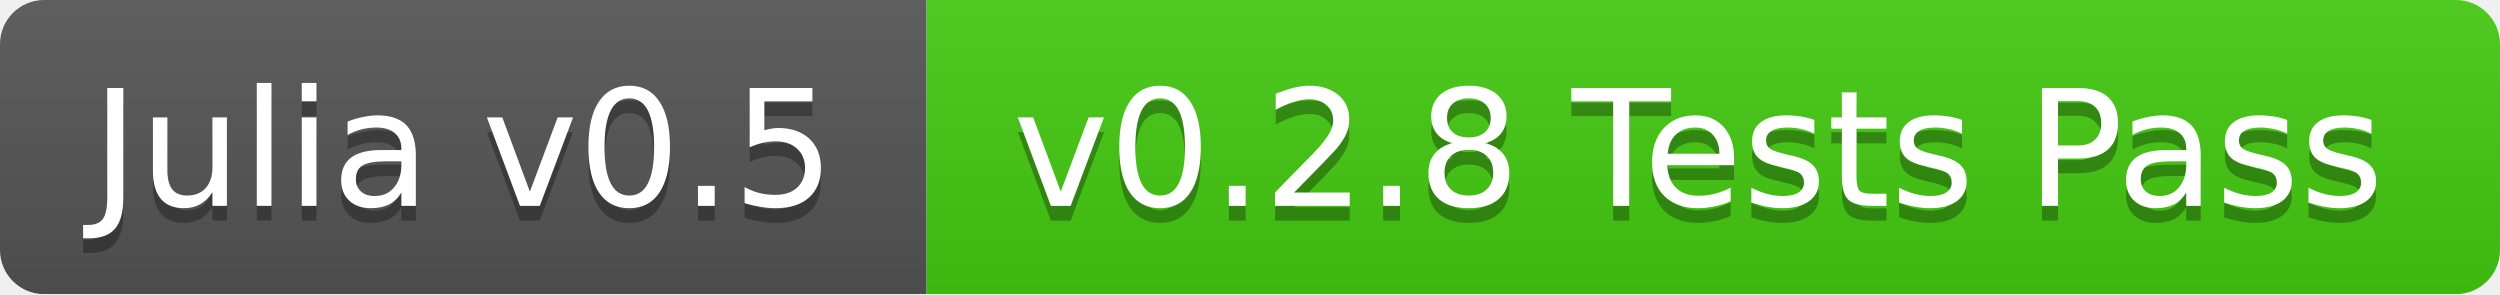
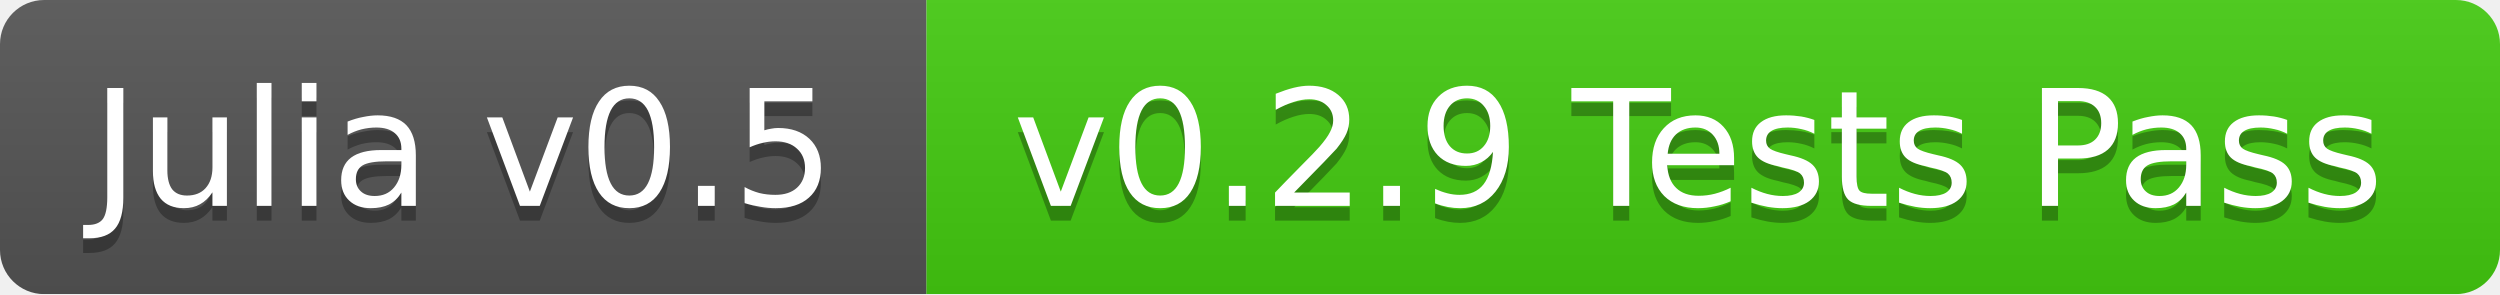
<svg xmlns="http://www.w3.org/2000/svg" width="170" height="20">
  <linearGradient id="b" x2="0" y2="100%">
    <stop offset="0" stop-color="#bbb" stop-opacity=".1" />
    <stop offset="1" stop-opacity=".1" />
  </linearGradient>
  <mask id="a">
    <rect width="170" height="20" rx="3" fill="#fff" />
  </mask>
  <g mask="url(#a)">
    <path fill="#555" d="M0 0h63v20H0z" />
    <path fill="#4c1" d="M63 0h107v20H63z" />
    <path fill="url(#b)" d="M0 0h170v20H0z" />
  </g>
  <g fill="#fff" text-anchor="middle" font-family="DejaVu Sans,Verdana,Geneva,sans-serif" font-size="11">
    <text x="31.5" y="15" fill="#010101" fill-opacity=".3">Julia v0.5</text>
    <text x="31.5" y="14">Julia v0.5</text>
-     <text x="115.5" y="15" fill="#010101" fill-opacity=".3">v0.2.8 Tests Pass</text>
-     <text x="115.5" y="14">v0.2.8 Tests Pass</text>
+     <text x="115.5" y="15" fill="#010101" fill-opacity=".3">v0.2.9 Tests Pass</text>
+     <text x="115.5" y="14">v0.2.9 Tests Pass</text>
  </g>
</svg>
